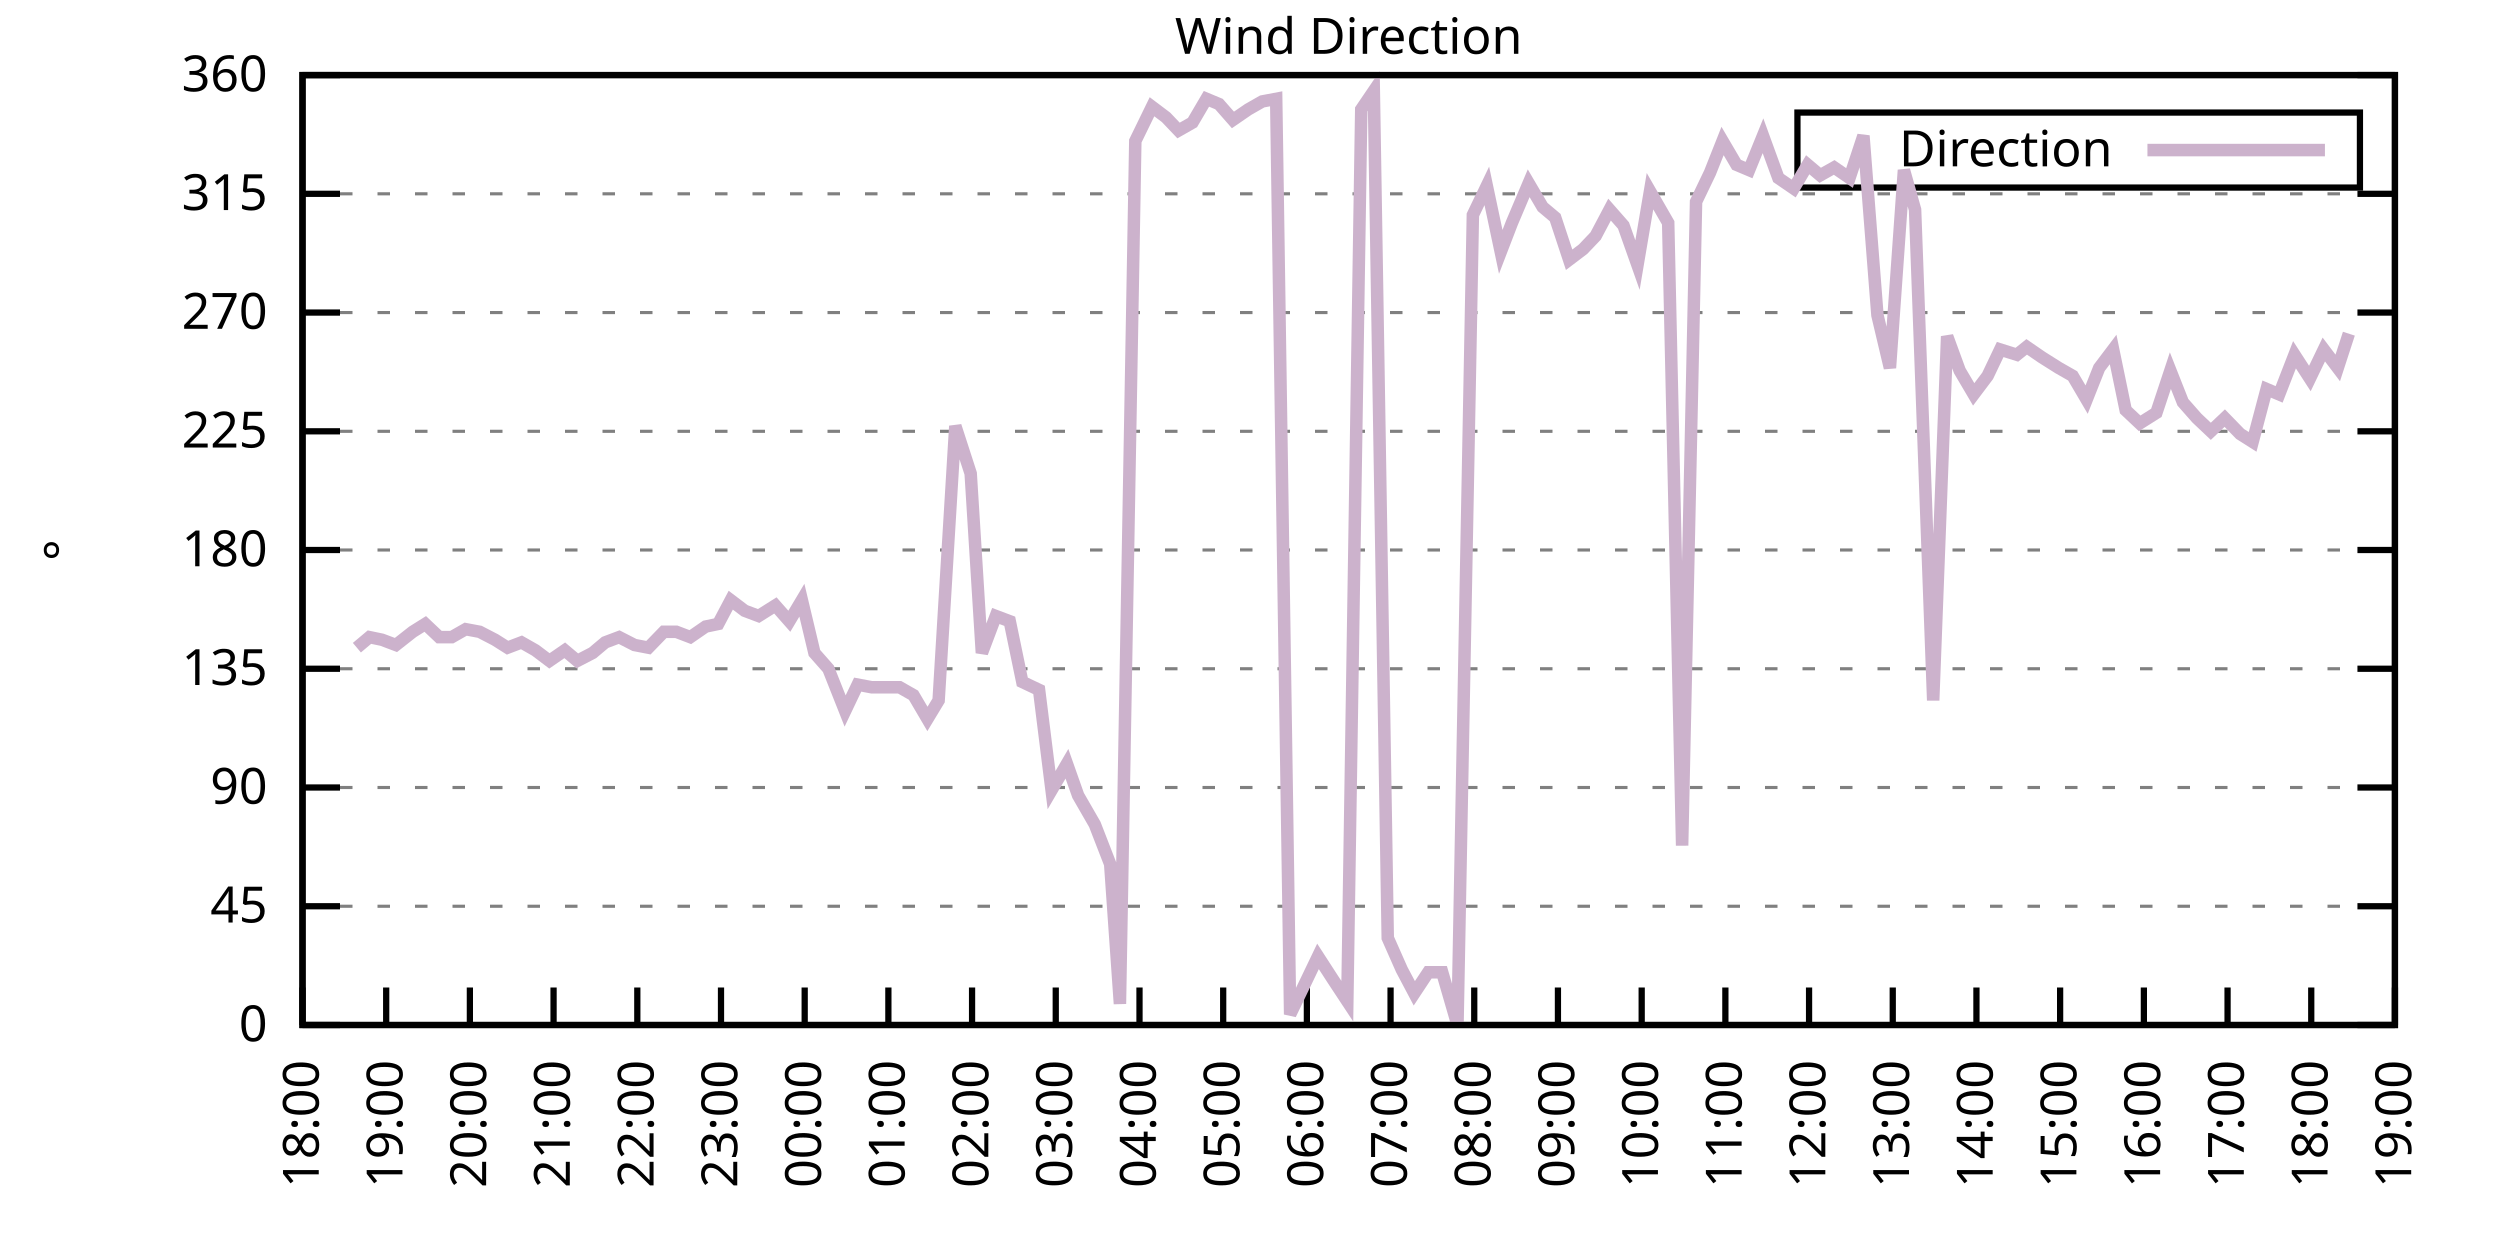
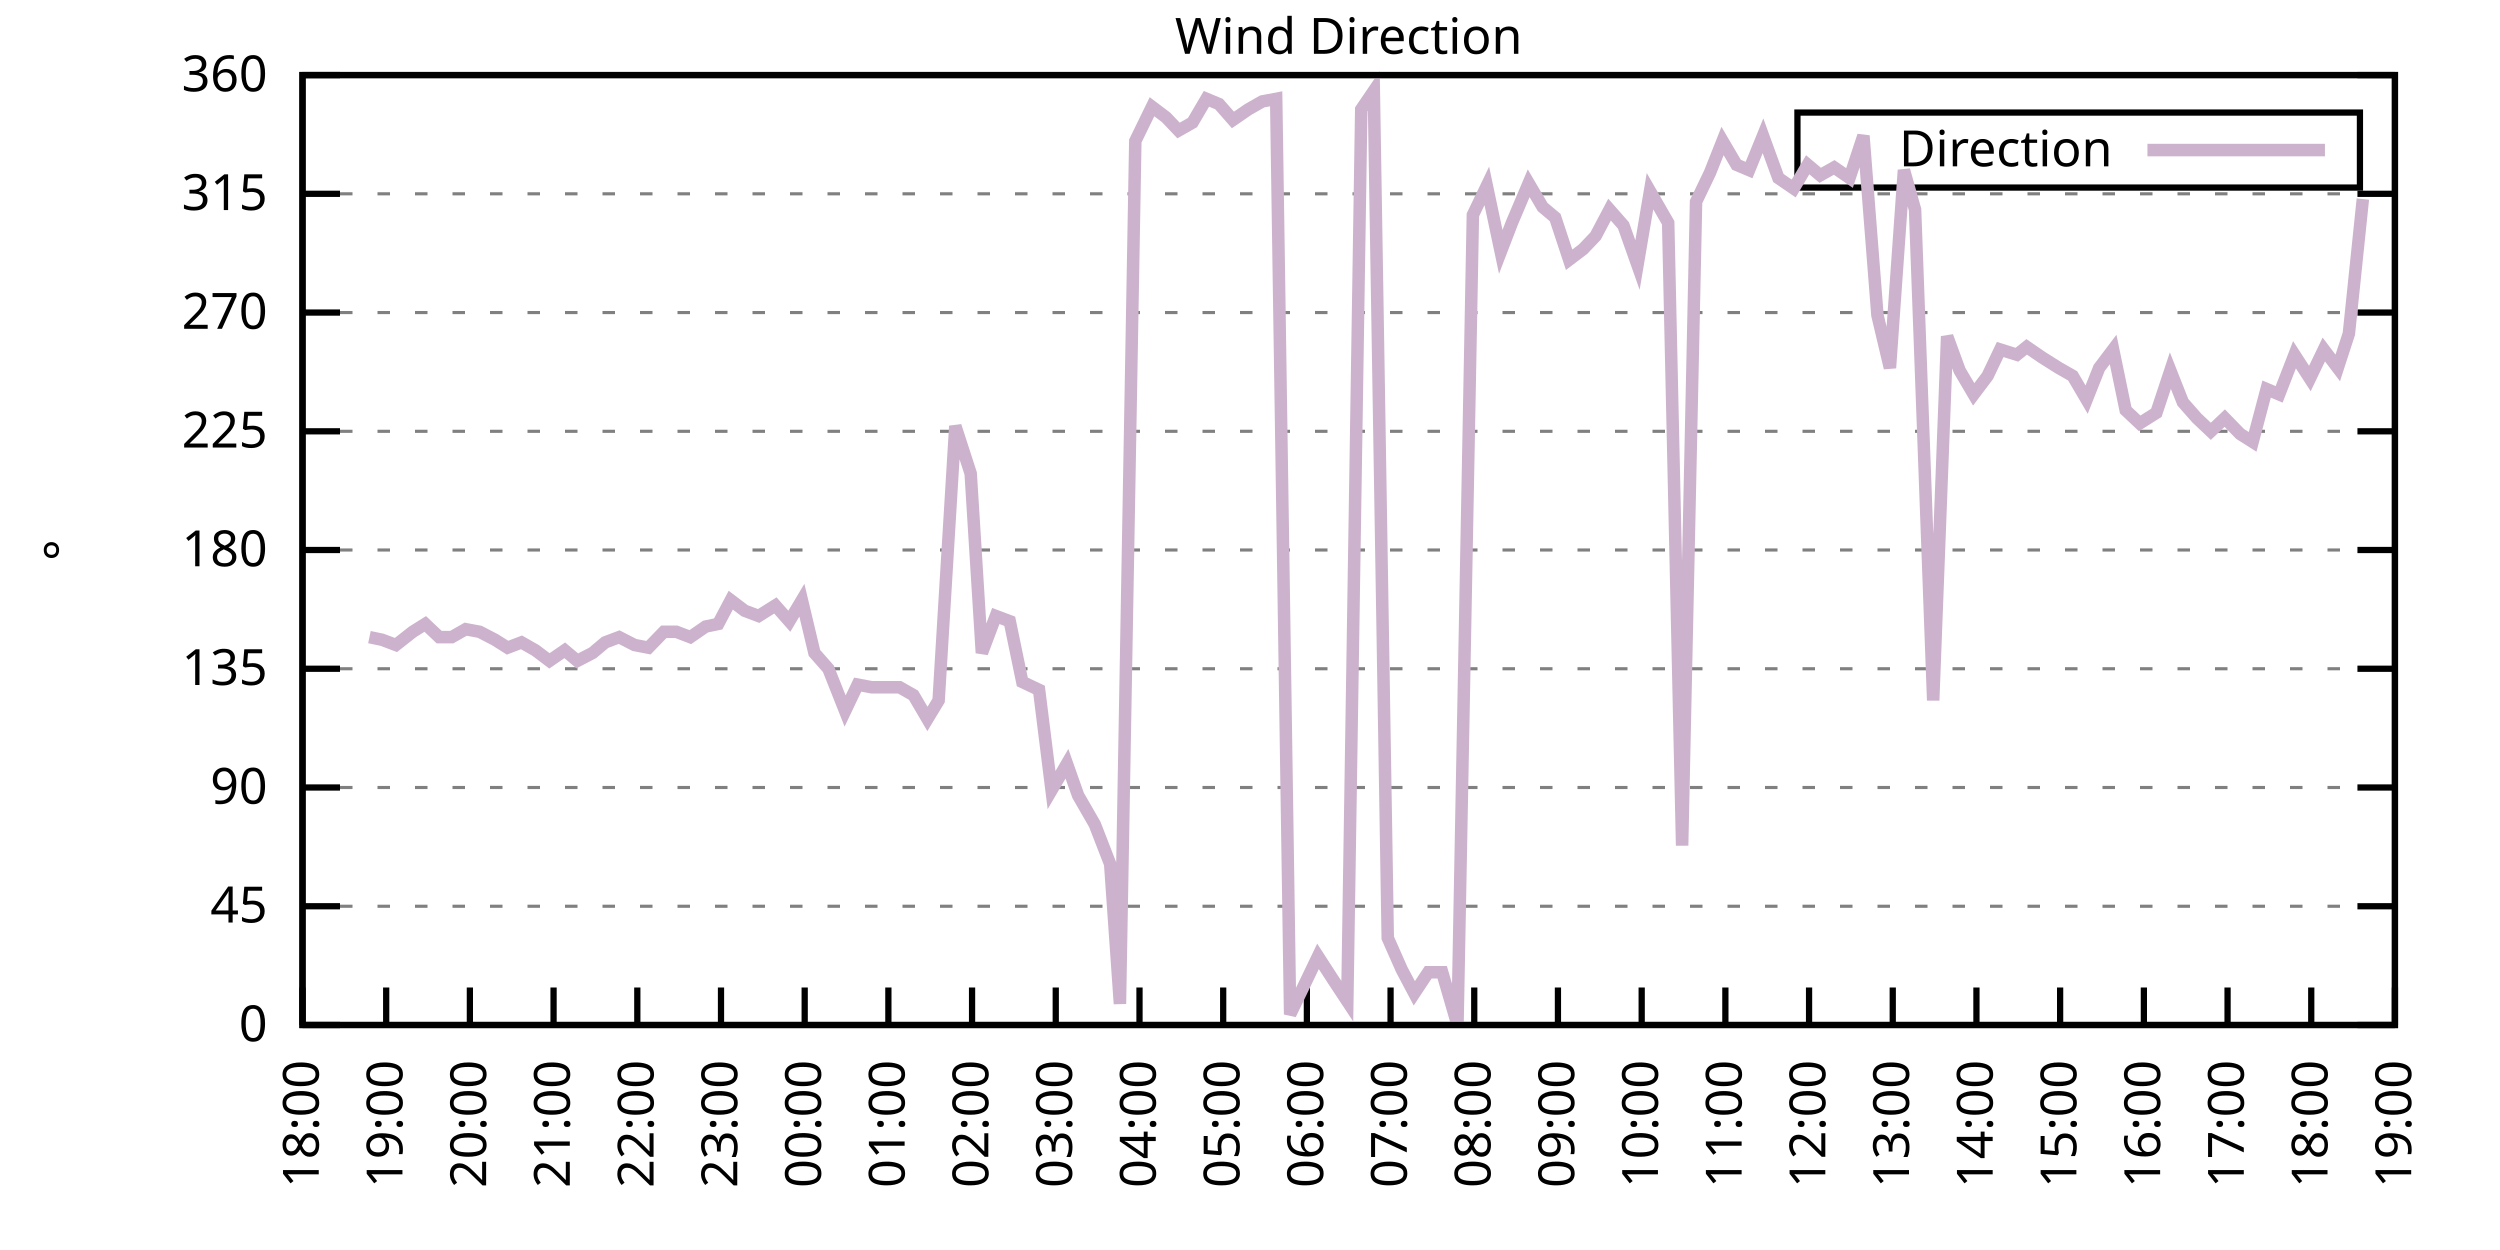
<svg xmlns="http://www.w3.org/2000/svg" xmlns:xlink="http://www.w3.org/1999/xlink" width="400" height="200" viewBox="0 0 400 200">
  <g id="gnuplot_canvas">
    <rect x="0" y="0" width="400" height="200" fill="none" />
    <defs>
      <circle id="gpDot" r="0.5" stroke-width="0.5" stroke="currentColor" />
      <path id="gpPt0" stroke-width="0.333" stroke="currentColor" d="M-1,0 h2 M0,-1 v2" />
      <path id="gpPt1" stroke-width="0.333" stroke="currentColor" d="M-1,-1 L1,1 M1,-1 L-1,1" />
      <path id="gpPt2" stroke-width="0.333" stroke="currentColor" d="M-1,0 L1,0 M0,-1 L0,1 M-1,-1 L1,1 M-1,1 L1,-1" />
      <rect id="gpPt3" stroke-width="0.333" stroke="currentColor" x="-1" y="-1" width="2" height="2" />
      <rect id="gpPt4" stroke-width="0.333" stroke="currentColor" fill="currentColor" x="-1" y="-1" width="2" height="2" />
      <circle id="gpPt5" stroke-width="0.333" stroke="currentColor" cx="0" cy="0" r="1" />
      <use xlink:href="#gpPt5" id="gpPt6" fill="currentColor" stroke="none" />
      <path id="gpPt7" stroke-width="0.333" stroke="currentColor" d="M0,-1.33 L-1.33,0.67 L1.33,0.67 z" />
      <use xlink:href="#gpPt7" id="gpPt8" fill="currentColor" stroke="none" />
      <use xlink:href="#gpPt7" id="gpPt9" stroke="currentColor" transform="rotate(180)" />
      <use xlink:href="#gpPt9" id="gpPt10" fill="currentColor" stroke="none" />
      <use xlink:href="#gpPt3" id="gpPt11" stroke="currentColor" transform="rotate(45)" />
      <use xlink:href="#gpPt11" id="gpPt12" fill="currentColor" stroke="none" />
      <path id="gpPt13" stroke-width="0.333" stroke="currentColor" d="M0,1.330 L1.265,0.411 L0.782,-1.067 L-0.782,-1.076 L-1.265,0.411 z" />
      <use xlink:href="#gpPt13" id="gpPt14" fill="currentColor" stroke="none" />
      <filter id="textbox" filterUnits="objectBoundingBox" x="0" y="0" height="1" width="1">
        <feFlood flood-color="white" flood-opacity="1" result="bgnd" />
        <feComposite in="SourceGraphic" in2="bgnd" operator="atop" />
      </filter>
      <filter id="greybox" filterUnits="objectBoundingBox" x="0" y="0" height="1" width="1">
        <feFlood flood-color="lightgrey" flood-opacity="1" result="grey" />
        <feComposite in="SourceGraphic" in2="grey" operator="atop" />
      </filter>
    </defs>
    <g fill="none" color="white" stroke="currentColor" stroke-width="1.00" stroke-linecap="butt" stroke-linejoin="miter">
</g>
    <g fill="none" color="black" stroke="currentColor" stroke-width="1.00" stroke-linecap="butt" stroke-linejoin="miter">
      <g stroke="none" shape-rendering="crispEdges">
        <polygon fill="rgb(255, 255, 255)" points="48.40,164.00 383.18,164.00 383.18,12.02 48.40,12.02 " />
      </g>
    </g>
    <g fill="none" color="black" stroke="currentColor" stroke-width="1.00" stroke-linecap="butt" stroke-linejoin="miter">
</g>
    <g fill="none" color="black" stroke="black" stroke-width="0.50" stroke-linecap="butt" stroke-linejoin="miter">
</g>
    <g fill="none" color="gray" stroke="currentColor" stroke-width="0.50" stroke-linecap="butt" stroke-linejoin="miter">
      <path stroke="gray" stroke-dasharray="2,4" class="gridline" d="M48.40,164.00 L383.19,164.00  " />
    </g>
    <g fill="none" color="gray" stroke="gray" stroke-width="1.00" stroke-linecap="butt" stroke-linejoin="miter">
</g>
    <g fill="none" color="black" stroke="currentColor" stroke-width="1.00" stroke-linecap="butt" stroke-linejoin="miter">
      <path stroke="black" d="M48.40,164.00 L54.40,164.00 M383.19,164.00 L377.19,164.00  " />
      <g transform="translate(42.80,166.60)" stroke="none" fill="black" font-family="Sans" font-size="8.00" text-anchor="end">
        <text>
          <tspan font-family="Sans"> 0</tspan>
        </text>
      </g>
    </g>
    <g fill="none" color="black" stroke="currentColor" stroke-width="1.00" stroke-linecap="butt" stroke-linejoin="miter">
</g>
    <g fill="none" color="black" stroke="black" stroke-width="0.50" stroke-linecap="butt" stroke-linejoin="miter">
</g>
    <g fill="none" color="gray" stroke="currentColor" stroke-width="0.50" stroke-linecap="butt" stroke-linejoin="miter">
      <path stroke="gray" stroke-dasharray="2,4" class="gridline" d="M48.40,145.00 L383.19,145.00  " />
    </g>
    <g fill="none" color="gray" stroke="gray" stroke-width="1.00" stroke-linecap="butt" stroke-linejoin="miter">
</g>
    <g fill="none" color="black" stroke="currentColor" stroke-width="1.00" stroke-linecap="butt" stroke-linejoin="miter">
      <path stroke="black" d="M48.40,145.00 L54.40,145.00 M383.19,145.00 L377.19,145.00  " />
      <g transform="translate(42.80,147.60)" stroke="none" fill="black" font-family="Sans" font-size="8.00" text-anchor="end">
        <text>
          <tspan font-family="Sans"> 45</tspan>
        </text>
      </g>
    </g>
    <g fill="none" color="black" stroke="currentColor" stroke-width="1.00" stroke-linecap="butt" stroke-linejoin="miter">
</g>
    <g fill="none" color="black" stroke="black" stroke-width="0.50" stroke-linecap="butt" stroke-linejoin="miter">
</g>
    <g fill="none" color="gray" stroke="currentColor" stroke-width="0.50" stroke-linecap="butt" stroke-linejoin="miter">
      <path stroke="gray" stroke-dasharray="2,4" class="gridline" d="M48.40,126.00 L383.19,126.00  " />
    </g>
    <g fill="none" color="gray" stroke="gray" stroke-width="1.00" stroke-linecap="butt" stroke-linejoin="miter">
</g>
    <g fill="none" color="black" stroke="currentColor" stroke-width="1.00" stroke-linecap="butt" stroke-linejoin="miter">
      <path stroke="black" d="M48.40,126.00 L54.40,126.00 M383.19,126.00 L377.19,126.00  " />
      <g transform="translate(42.80,128.60)" stroke="none" fill="black" font-family="Sans" font-size="8.00" text-anchor="end">
        <text>
          <tspan font-family="Sans"> 90</tspan>
        </text>
      </g>
    </g>
    <g fill="none" color="black" stroke="currentColor" stroke-width="1.00" stroke-linecap="butt" stroke-linejoin="miter">
</g>
    <g fill="none" color="black" stroke="black" stroke-width="0.50" stroke-linecap="butt" stroke-linejoin="miter">
</g>
    <g fill="none" color="gray" stroke="currentColor" stroke-width="0.50" stroke-linecap="butt" stroke-linejoin="miter">
      <path stroke="gray" stroke-dasharray="2,4" class="gridline" d="M48.40,107.00 L383.19,107.00  " />
    </g>
    <g fill="none" color="gray" stroke="gray" stroke-width="1.00" stroke-linecap="butt" stroke-linejoin="miter">
</g>
    <g fill="none" color="black" stroke="currentColor" stroke-width="1.00" stroke-linecap="butt" stroke-linejoin="miter">
      <path stroke="black" d="M48.40,107.00 L54.40,107.00 M383.19,107.00 L377.19,107.00  " />
      <g transform="translate(42.80,109.60)" stroke="none" fill="black" font-family="Sans" font-size="8.00" text-anchor="end">
        <text>
          <tspan font-family="Sans"> 135</tspan>
        </text>
      </g>
    </g>
    <g fill="none" color="black" stroke="currentColor" stroke-width="1.00" stroke-linecap="butt" stroke-linejoin="miter">
</g>
    <g fill="none" color="black" stroke="black" stroke-width="0.50" stroke-linecap="butt" stroke-linejoin="miter">
</g>
    <g fill="none" color="gray" stroke="currentColor" stroke-width="0.50" stroke-linecap="butt" stroke-linejoin="miter">
      <path stroke="gray" stroke-dasharray="2,4" class="gridline" d="M48.40,88.00 L383.19,88.00  " />
    </g>
    <g fill="none" color="gray" stroke="gray" stroke-width="1.00" stroke-linecap="butt" stroke-linejoin="miter">
</g>
    <g fill="none" color="black" stroke="currentColor" stroke-width="1.00" stroke-linecap="butt" stroke-linejoin="miter">
      <path stroke="black" d="M48.40,88.00 L54.40,88.00 M383.19,88.00 L377.19,88.00  " />
      <g transform="translate(42.80,90.60)" stroke="none" fill="black" font-family="Sans" font-size="8.00" text-anchor="end">
        <text>
          <tspan font-family="Sans"> 180</tspan>
        </text>
      </g>
    </g>
    <g fill="none" color="black" stroke="currentColor" stroke-width="1.00" stroke-linecap="butt" stroke-linejoin="miter">
</g>
    <g fill="none" color="black" stroke="black" stroke-width="0.50" stroke-linecap="butt" stroke-linejoin="miter">
</g>
    <g fill="none" color="gray" stroke="currentColor" stroke-width="0.50" stroke-linecap="butt" stroke-linejoin="miter">
      <path stroke="gray" stroke-dasharray="2,4" class="gridline" d="M48.40,69.01 L383.19,69.01  " />
    </g>
    <g fill="none" color="gray" stroke="gray" stroke-width="1.00" stroke-linecap="butt" stroke-linejoin="miter">
</g>
    <g fill="none" color="black" stroke="currentColor" stroke-width="1.00" stroke-linecap="butt" stroke-linejoin="miter">
      <path stroke="black" d="M48.40,69.01 L54.40,69.01 M383.19,69.01 L377.19,69.01  " />
      <g transform="translate(42.80,71.61)" stroke="none" fill="black" font-family="Sans" font-size="8.00" text-anchor="end">
        <text>
          <tspan font-family="Sans"> 225</tspan>
        </text>
      </g>
    </g>
    <g fill="none" color="black" stroke="currentColor" stroke-width="1.00" stroke-linecap="butt" stroke-linejoin="miter">
</g>
    <g fill="none" color="black" stroke="black" stroke-width="0.50" stroke-linecap="butt" stroke-linejoin="miter">
</g>
    <g fill="none" color="gray" stroke="currentColor" stroke-width="0.50" stroke-linecap="butt" stroke-linejoin="miter">
      <path stroke="gray" stroke-dasharray="2,4" class="gridline" d="M48.40,50.01 L383.19,50.01  " />
    </g>
    <g fill="none" color="gray" stroke="gray" stroke-width="1.00" stroke-linecap="butt" stroke-linejoin="miter">
</g>
    <g fill="none" color="black" stroke="currentColor" stroke-width="1.00" stroke-linecap="butt" stroke-linejoin="miter">
      <path stroke="black" d="M48.40,50.01 L54.40,50.01 M383.19,50.01 L377.19,50.01  " />
      <g transform="translate(42.80,52.61)" stroke="none" fill="black" font-family="Sans" font-size="8.00" text-anchor="end">
        <text>
          <tspan font-family="Sans"> 270</tspan>
        </text>
      </g>
    </g>
    <g fill="none" color="black" stroke="currentColor" stroke-width="1.00" stroke-linecap="butt" stroke-linejoin="miter">
</g>
    <g fill="none" color="black" stroke="black" stroke-width="0.50" stroke-linecap="butt" stroke-linejoin="miter">
</g>
    <g fill="none" color="gray" stroke="currentColor" stroke-width="0.50" stroke-linecap="butt" stroke-linejoin="miter">
      <path stroke="gray" stroke-dasharray="2,4" class="gridline" d="M48.40,31.01 L383.19,31.01  " />
    </g>
    <g fill="none" color="gray" stroke="gray" stroke-width="1.00" stroke-linecap="butt" stroke-linejoin="miter">
</g>
    <g fill="none" color="black" stroke="currentColor" stroke-width="1.00" stroke-linecap="butt" stroke-linejoin="miter">
      <path stroke="black" d="M48.40,31.01 L54.40,31.01 M383.19,31.01 L377.19,31.01  " />
      <g transform="translate(42.80,33.61)" stroke="none" fill="black" font-family="Sans" font-size="8.00" text-anchor="end">
        <text>
          <tspan font-family="Sans"> 315</tspan>
        </text>
      </g>
    </g>
    <g fill="none" color="black" stroke="currentColor" stroke-width="1.00" stroke-linecap="butt" stroke-linejoin="miter">
</g>
    <g fill="none" color="black" stroke="black" stroke-width="0.50" stroke-linecap="butt" stroke-linejoin="miter">
</g>
    <g fill="none" color="gray" stroke="currentColor" stroke-width="0.50" stroke-linecap="butt" stroke-linejoin="miter">
      <path stroke="gray" stroke-dasharray="2,4" class="gridline" d="M48.40,12.01 L383.19,12.01  " />
    </g>
    <g fill="none" color="gray" stroke="gray" stroke-width="1.00" stroke-linecap="butt" stroke-linejoin="miter">
</g>
    <g fill="none" color="black" stroke="currentColor" stroke-width="1.00" stroke-linecap="butt" stroke-linejoin="miter">
      <path stroke="black" d="M48.40,12.01 L54.40,12.01 M383.19,12.01 L377.19,12.01  " />
      <g transform="translate(42.80,14.61)" stroke="none" fill="black" font-family="Sans" font-size="8.00" text-anchor="end">
        <text>
          <tspan font-family="Sans"> 360</tspan>
        </text>
      </g>
    </g>
    <g fill="none" color="black" stroke="currentColor" stroke-width="1.00" stroke-linecap="butt" stroke-linejoin="miter">
      <path stroke="black" d="M48.40,164.00 L48.40,158.00  " />
      <g transform="translate(51.00,169.60) rotate(270.00)" stroke="none" fill="black" font-family="Sans" font-size="8.00" text-anchor="end">
        <text>
          <tspan font-family="Sans">18:00</tspan>
        </text>
      </g>
    </g>
    <g fill="none" color="black" stroke="currentColor" stroke-width="1.00" stroke-linecap="butt" stroke-linejoin="miter">
      <path stroke="black" d="M61.79,164.00 L61.79,158.00  " />
      <g transform="translate(64.39,169.60) rotate(270.00)" stroke="none" fill="black" font-family="Sans" font-size="8.00" text-anchor="end">
        <text>
          <tspan font-family="Sans">19:00</tspan>
        </text>
      </g>
    </g>
    <g fill="none" color="black" stroke="currentColor" stroke-width="1.00" stroke-linecap="butt" stroke-linejoin="miter">
      <path stroke="black" d="M75.18,164.00 L75.18,158.00  " />
      <g transform="translate(77.78,169.60) rotate(270.00)" stroke="none" fill="black" font-family="Sans" font-size="8.00" text-anchor="end">
        <text>
          <tspan font-family="Sans">20:00</tspan>
        </text>
      </g>
    </g>
    <g fill="none" color="black" stroke="currentColor" stroke-width="1.00" stroke-linecap="butt" stroke-linejoin="miter">
      <path stroke="black" d="M88.57,164.00 L88.57,158.00  " />
      <g transform="translate(91.17,169.60) rotate(270.00)" stroke="none" fill="black" font-family="Sans" font-size="8.00" text-anchor="end">
        <text>
          <tspan font-family="Sans">21:00</tspan>
        </text>
      </g>
    </g>
    <g fill="none" color="black" stroke="currentColor" stroke-width="1.00" stroke-linecap="butt" stroke-linejoin="miter">
      <path stroke="black" d="M101.97,164.00 L101.97,158.00  " />
      <g transform="translate(104.57,169.60) rotate(270.00)" stroke="none" fill="black" font-family="Sans" font-size="8.00" text-anchor="end">
        <text>
          <tspan font-family="Sans">22:00</tspan>
        </text>
      </g>
    </g>
    <g fill="none" color="black" stroke="currentColor" stroke-width="1.00" stroke-linecap="butt" stroke-linejoin="miter">
      <path stroke="black" d="M115.36,164.00 L115.36,158.00  " />
      <g transform="translate(117.96,169.60) rotate(270.00)" stroke="none" fill="black" font-family="Sans" font-size="8.00" text-anchor="end">
        <text>
          <tspan font-family="Sans">23:00</tspan>
        </text>
      </g>
    </g>
    <g fill="none" color="black" stroke="currentColor" stroke-width="1.00" stroke-linecap="butt" stroke-linejoin="miter">
      <path stroke="black" d="M128.75,164.00 L128.75,158.00  " />
      <g transform="translate(131.35,169.60) rotate(270.00)" stroke="none" fill="black" font-family="Sans" font-size="8.00" text-anchor="end">
        <text>
          <tspan font-family="Sans">00:00</tspan>
        </text>
      </g>
    </g>
    <g fill="none" color="black" stroke="currentColor" stroke-width="1.00" stroke-linecap="butt" stroke-linejoin="miter">
      <path stroke="black" d="M142.14,164.00 L142.14,158.00  " />
      <g transform="translate(144.74,169.60) rotate(270.00)" stroke="none" fill="black" font-family="Sans" font-size="8.00" text-anchor="end">
        <text>
          <tspan font-family="Sans">01:00</tspan>
        </text>
      </g>
    </g>
    <g fill="none" color="black" stroke="currentColor" stroke-width="1.00" stroke-linecap="butt" stroke-linejoin="miter">
      <path stroke="black" d="M155.53,164.00 L155.53,158.00  " />
      <g transform="translate(158.13,169.60) rotate(270.00)" stroke="none" fill="black" font-family="Sans" font-size="8.00" text-anchor="end">
        <text>
          <tspan font-family="Sans">02:00</tspan>
        </text>
      </g>
    </g>
    <g fill="none" color="black" stroke="currentColor" stroke-width="1.00" stroke-linecap="butt" stroke-linejoin="miter">
      <path stroke="black" d="M168.92,164.00 L168.92,158.00  " />
      <g transform="translate(171.52,169.60) rotate(270.00)" stroke="none" fill="black" font-family="Sans" font-size="8.00" text-anchor="end">
        <text>
          <tspan font-family="Sans">03:00</tspan>
        </text>
      </g>
    </g>
    <g fill="none" color="black" stroke="currentColor" stroke-width="1.00" stroke-linecap="butt" stroke-linejoin="miter">
      <path stroke="black" d="M182.32,164.00 L182.32,158.00  " />
      <g transform="translate(184.92,169.60) rotate(270.00)" stroke="none" fill="black" font-family="Sans" font-size="8.00" text-anchor="end">
        <text>
          <tspan font-family="Sans">04:00</tspan>
        </text>
      </g>
    </g>
    <g fill="none" color="black" stroke="currentColor" stroke-width="1.00" stroke-linecap="butt" stroke-linejoin="miter">
      <path stroke="black" d="M195.71,164.00 L195.71,158.00  " />
      <g transform="translate(198.31,169.60) rotate(270.00)" stroke="none" fill="black" font-family="Sans" font-size="8.00" text-anchor="end">
        <text>
          <tspan font-family="Sans">05:00</tspan>
        </text>
      </g>
    </g>
    <g fill="none" color="black" stroke="currentColor" stroke-width="1.00" stroke-linecap="butt" stroke-linejoin="miter">
      <path stroke="black" d="M209.10,164.00 L209.10,158.00  " />
      <g transform="translate(211.70,169.60) rotate(270.00)" stroke="none" fill="black" font-family="Sans" font-size="8.00" text-anchor="end">
        <text>
          <tspan font-family="Sans">06:00</tspan>
        </text>
      </g>
    </g>
    <g fill="none" color="black" stroke="currentColor" stroke-width="1.00" stroke-linecap="butt" stroke-linejoin="miter">
      <path stroke="black" d="M222.49,164.00 L222.49,158.00  " />
      <g transform="translate(225.09,169.60) rotate(270.00)" stroke="none" fill="black" font-family="Sans" font-size="8.00" text-anchor="end">
        <text>
          <tspan font-family="Sans">07:00</tspan>
        </text>
      </g>
    </g>
    <g fill="none" color="black" stroke="currentColor" stroke-width="1.00" stroke-linecap="butt" stroke-linejoin="miter">
      <path stroke="black" d="M235.88,164.00 L235.88,158.00  " />
      <g transform="translate(238.48,169.60) rotate(270.00)" stroke="none" fill="black" font-family="Sans" font-size="8.00" text-anchor="end">
        <text>
          <tspan font-family="Sans">08:00</tspan>
        </text>
      </g>
    </g>
    <g fill="none" color="black" stroke="currentColor" stroke-width="1.00" stroke-linecap="butt" stroke-linejoin="miter">
      <path stroke="black" d="M249.27,164.00 L249.27,158.00  " />
      <g transform="translate(251.87,169.60) rotate(270.00)" stroke="none" fill="black" font-family="Sans" font-size="8.00" text-anchor="end">
        <text>
          <tspan font-family="Sans">09:00</tspan>
        </text>
      </g>
    </g>
    <g fill="none" color="black" stroke="currentColor" stroke-width="1.00" stroke-linecap="butt" stroke-linejoin="miter">
      <path stroke="black" d="M262.67,164.00 L262.67,158.00  " />
      <g transform="translate(265.27,169.60) rotate(270.00)" stroke="none" fill="black" font-family="Sans" font-size="8.00" text-anchor="end">
        <text>
          <tspan font-family="Sans">10:00</tspan>
        </text>
      </g>
    </g>
    <g fill="none" color="black" stroke="currentColor" stroke-width="1.00" stroke-linecap="butt" stroke-linejoin="miter">
      <path stroke="black" d="M276.06,164.00 L276.06,158.00  " />
      <g transform="translate(278.66,169.60) rotate(270.00)" stroke="none" fill="black" font-family="Sans" font-size="8.00" text-anchor="end">
        <text>
          <tspan font-family="Sans">11:00</tspan>
        </text>
      </g>
    </g>
    <g fill="none" color="black" stroke="currentColor" stroke-width="1.00" stroke-linecap="butt" stroke-linejoin="miter">
      <path stroke="black" d="M289.45,164.00 L289.45,158.00  " />
      <g transform="translate(292.05,169.60) rotate(270.00)" stroke="none" fill="black" font-family="Sans" font-size="8.00" text-anchor="end">
        <text>
          <tspan font-family="Sans">12:00</tspan>
        </text>
      </g>
    </g>
    <g fill="none" color="black" stroke="currentColor" stroke-width="1.00" stroke-linecap="butt" stroke-linejoin="miter">
      <path stroke="black" d="M302.84,164.00 L302.84,158.00  " />
      <g transform="translate(305.44,169.60) rotate(270.00)" stroke="none" fill="black" font-family="Sans" font-size="8.00" text-anchor="end">
        <text>
          <tspan font-family="Sans">13:00</tspan>
        </text>
      </g>
    </g>
    <g fill="none" color="black" stroke="currentColor" stroke-width="1.00" stroke-linecap="butt" stroke-linejoin="miter">
      <path stroke="black" d="M316.23,164.00 L316.23,158.00  " />
      <g transform="translate(318.83,169.60) rotate(270.00)" stroke="none" fill="black" font-family="Sans" font-size="8.00" text-anchor="end">
        <text>
          <tspan font-family="Sans">14:00</tspan>
        </text>
      </g>
    </g>
    <g fill="none" color="black" stroke="currentColor" stroke-width="1.00" stroke-linecap="butt" stroke-linejoin="miter">
      <path stroke="black" d="M329.62,164.00 L329.62,158.00  " />
      <g transform="translate(332.22,169.60) rotate(270.00)" stroke="none" fill="black" font-family="Sans" font-size="8.00" text-anchor="end">
        <text>
          <tspan font-family="Sans">15:00</tspan>
        </text>
      </g>
    </g>
    <g fill="none" color="black" stroke="currentColor" stroke-width="1.00" stroke-linecap="butt" stroke-linejoin="miter">
      <path stroke="black" d="M343.02,164.00 L343.02,158.00  " />
      <g transform="translate(345.62,169.60) rotate(270.00)" stroke="none" fill="black" font-family="Sans" font-size="8.00" text-anchor="end">
        <text>
          <tspan font-family="Sans">16:00</tspan>
        </text>
      </g>
    </g>
    <g fill="none" color="black" stroke="currentColor" stroke-width="1.00" stroke-linecap="butt" stroke-linejoin="miter">
      <path stroke="black" d="M356.41,164.00 L356.41,158.00  " />
      <g transform="translate(359.01,169.60) rotate(270.00)" stroke="none" fill="black" font-family="Sans" font-size="8.00" text-anchor="end">
        <text>
          <tspan font-family="Sans">17:00</tspan>
        </text>
      </g>
    </g>
    <g fill="none" color="black" stroke="currentColor" stroke-width="1.00" stroke-linecap="butt" stroke-linejoin="miter">
      <path stroke="black" d="M369.80,164.00 L369.80,158.00  " />
      <g transform="translate(372.40,169.60) rotate(270.00)" stroke="none" fill="black" font-family="Sans" font-size="8.00" text-anchor="end">
        <text>
          <tspan font-family="Sans">18:00</tspan>
        </text>
      </g>
    </g>
    <g fill="none" color="black" stroke="currentColor" stroke-width="1.00" stroke-linecap="butt" stroke-linejoin="miter">
      <path stroke="black" d="M383.19,164.00 L383.19,158.00  " />
      <g transform="translate(385.79,169.60) rotate(270.00)" stroke="none" fill="black" font-family="Sans" font-size="8.00" text-anchor="end">
        <text>
          <tspan font-family="Sans">19:00</tspan>
        </text>
      </g>
    </g>
    <g fill="none" color="black" stroke="currentColor" stroke-width="1.00" stroke-linecap="butt" stroke-linejoin="miter">
</g>
    <g fill="none" color="black" stroke="currentColor" stroke-width="1.00" stroke-linecap="butt" stroke-linejoin="miter">
      <path stroke="black" d="M48.40,12.01 L48.40,164.00 L383.19,164.00 L383.19,12.01 L48.40,12.01 Z  " />
    </g>
    <g fill="none" color="black" stroke="currentColor" stroke-width="1.00" stroke-linecap="butt" stroke-linejoin="miter">
</g>
    <g fill="none" color="black" stroke="currentColor" stroke-width="1.00" stroke-linecap="butt" stroke-linejoin="miter">
      <path stroke="black" d="M287.59,30.01 L287.59,18.01 L377.59,18.01 L377.59,30.01 L287.59,30.01 Z  " />
    </g>
    <g id="Wind_direction_plot_1">
      <g fill="none" color="white" stroke="black" stroke-width="2.00" stroke-linecap="butt" stroke-linejoin="miter">
</g>
      <g fill="none" color="black" stroke="currentColor" stroke-width="2.00" stroke-linecap="butt" stroke-linejoin="miter">
        <g transform="translate(337.99,26.61)" stroke="none" fill="black" font-family="Sans" font-size="8.00" text-anchor="end">
          <text>
            <tspan font-family="Sans">Direction</tspan>
          </text>
        </g>
      </g>
      <g fill="none" color="black" stroke="currentColor" stroke-width="2.00" stroke-linecap="butt" stroke-linejoin="miter">
-         <path stroke="rgb(204, 178, 204)" d="M343.59,24.01 L371.99,24.01 M57.10,103.63 L59.11,101.94 L61.12,102.36 L63.35,103.20 L66.03,101.09 L68.04,99.83   L70.27,101.94 L72.28,101.94 L74.51,100.67 L76.75,101.09 L79.20,102.36 L81.21,103.63 L83.44,102.78 L85.67,104.05   L87.91,105.74 L90.36,104.05 L92.37,105.74 L94.82,104.47 L96.83,102.78 L99.06,101.94 L101.52,103.20 L103.75,103.63   L106.21,101.09 L108.22,101.09 L110.45,101.94 L112.90,100.25 L114.91,99.83 L116.92,96.03 L119.15,97.72 L121.38,98.56   L124.06,96.87 L126.29,99.40 L128.30,96.03 L130.31,104.47 L132.54,107.00 L135.22,113.76 L137.23,109.54 L139.46,109.96   L143.93,109.96 L146.16,111.23 L148.39,115.03 L150.18,112.07 L152.85,68.16 L155.31,75.76 L157.10,104.47 L159.33,98.56   L161.56,99.40 L163.57,109.11 L166.25,110.38 L168.25,126.42 L170.71,122.20 L172.50,127.27 L175.17,131.91 L177.63,138.25   L179.19,160.62 L181.65,22.56 L184.32,17.08 L186.56,18.77 L188.57,20.88 L190.80,19.61 L193.03,15.81 L195.04,16.65   L197.27,19.19 L199.73,17.50 L201.96,16.23 L204.19,15.81 L206.42,162.31 L208.65,157.67 L210.88,153.02 L213.34,156.82   L215.57,160.20 L217.80,17.50 L219.81,14.54 L222.04,150.07 L224.28,155.13 L226.29,158.93 L228.52,155.56 L230.75,155.56   L233.20,164.00 L235.66,34.39 L237.89,29.74 L240.12,40.30 L241.91,35.65 L244.59,29.32 L246.82,33.12 L248.83,34.81   L251.06,41.56 L253.29,39.87 L255.30,37.76 L257.53,33.54 L259.76,36.08 L262.00,42.41 L264.00,30.59 L266.91,35.65   L269.14,135.29 L271.37,32.28 L273.60,27.63 L275.61,22.56 L277.84,26.36 L279.85,27.21 L282.08,21.72 L284.54,28.48   L286.99,30.16 L289.23,26.36 L291.23,28.05 L293.47,26.79 L295.92,28.48 L298.15,21.72 L300.39,50.43 L302.39,58.87   L304.63,27.21 L306.41,33.54 L309.31,112.07 L311.54,53.81 L313.55,59.30 L315.79,63.10 L318.02,60.14 L320.03,55.92   L322.70,56.76 L324.27,55.50 L326.72,57.18 L329.40,58.87 L331.63,60.14 L333.86,63.94 L335.87,58.87 L338.10,55.92   L340.11,65.63 L342.35,67.74 L345.02,66.05 L347.26,59.30 L349.26,64.36 L351.50,66.90 L353.73,69.01 L355.96,66.90   L358.42,69.43 L360.42,70.70 L362.66,62.25 L364.66,63.10 L367.12,56.76 L369.58,60.56 L371.81,55.92 L374.04,58.87   L375.82,53.39  " />
+         <path stroke="rgb(204, 178, 204)" d="M343.59,24.01 L371.99,24.01 M59.11,101.94 L61.12,102.36 L63.35,103.20 L66.03,101.09 L68.04,99.83 L70.27,101.94   L72.28,101.94 L74.51,100.67 L76.75,101.09 L79.20,102.36 L81.21,103.63 L83.44,102.78 L85.67,104.05 L87.91,105.74   L90.36,104.05 L92.37,105.74 L94.82,104.47 L96.83,102.78 L99.06,101.94 L101.52,103.20 L103.75,103.63 L106.21,101.09   L108.22,101.09 L110.45,101.94 L112.90,100.25 L114.91,99.83 L116.92,96.03 L119.15,97.72 L121.38,98.56 L124.06,96.87   L126.29,99.40 L128.30,96.03 L130.31,104.47 L132.54,107.00 L135.22,113.76 L137.23,109.54 L139.46,109.96 L143.93,109.96   L146.16,111.23 L148.39,115.03 L150.18,112.07 L152.85,68.16 L155.31,75.76 L157.10,104.47 L159.33,98.56 L161.56,99.40   L163.57,109.11 L166.25,110.38 L168.25,126.42 L170.71,122.20 L172.50,127.27 L175.17,131.91 L177.63,138.25 L179.19,160.62   L181.65,22.56 L184.32,17.08 L186.56,18.77 L188.57,20.88 L190.80,19.61 L193.03,15.81 L195.04,16.65 L197.27,19.19   L199.73,17.50 L201.96,16.23 L204.19,15.81 L206.42,162.31 L208.65,157.67 L210.88,153.02 L213.34,156.82 L215.57,160.20   L217.80,17.50 L219.81,14.54 L222.04,150.07 L224.28,155.13 L226.29,158.93 L228.52,155.56 L230.75,155.56 L233.20,164.00   L235.66,34.39 L237.89,29.74 L240.12,40.30 L241.91,35.65 L244.59,29.32 L246.82,33.12 L248.83,34.81 L251.06,41.56   L253.29,39.87 L255.30,37.76 L257.53,33.54 L259.76,36.08 L262.00,42.41 L264.00,30.59 L266.91,35.65 L269.14,135.29   L271.37,32.28 L273.60,27.63 L275.61,22.56 L277.84,26.36 L279.85,27.21 L282.08,21.72 L284.54,28.48 L286.99,30.16   L289.23,26.36 L291.23,28.05 L293.47,26.79 L295.92,28.48 L298.15,21.72 L300.39,50.43 L302.39,58.87 L304.63,27.21   L306.41,33.54 L309.31,112.07 L311.54,53.81 L313.55,59.30 L315.79,63.10 L318.02,60.14 L320.03,55.92 L322.70,56.76   L324.27,55.50 L326.72,57.18 L329.40,58.87 L331.63,60.14 L333.86,63.94 L335.87,58.87 L338.10,55.92 L340.11,65.63   L342.35,67.74 L345.02,66.05 L347.26,59.30 L349.26,64.36 L351.50,66.90 L353.73,69.01 L355.96,66.90 L358.42,69.43   L360.42,70.70 L362.66,62.25 L364.66,63.10 L367.12,56.76 L369.58,60.56 L371.81,55.92 L374.04,58.87 L375.82,53.39   L378.06,31.85  " />
      </g>
    </g>
    <g fill="none" color="black" stroke="currentColor" stroke-width="2.00" stroke-linecap="butt" stroke-linejoin="miter">
</g>
    <g fill="none" color="black" stroke="black" stroke-width="1.00" stroke-linecap="butt" stroke-linejoin="miter">
</g>
    <g fill="none" color="black" stroke="currentColor" stroke-width="1.00" stroke-linecap="butt" stroke-linejoin="miter">
      <path stroke="black" d="M48.40,12.01 L48.40,164.00 L383.19,164.00 L383.19,12.01 L48.40,12.01 Z  " />
      <g transform="translate(12.80,88.01) rotate(270.00)" stroke="none" fill="black" font-family="Sans" font-size="8.00" text-anchor="middle">
        <text>
          <tspan font-family="Sans">°</tspan>
        </text>
      </g>
    </g>
    <g fill="none" color="black" stroke="currentColor" stroke-width="1.00" stroke-linecap="butt" stroke-linejoin="miter">
</g>
    <g fill="none" color="black" stroke="currentColor" stroke-width="1.00" stroke-linecap="butt" stroke-linejoin="miter">
      <g transform="translate(215.79,8.61)" stroke="none" fill="black" font-family="Sans" font-size="8.00" text-anchor="middle">
        <text>
          <tspan font-family="Sans">Wind Direction</tspan>
        </text>
      </g>
    </g>
    <g fill="none" color="black" stroke="currentColor" stroke-width="1.00" stroke-linecap="butt" stroke-linejoin="miter">
</g>
  </g>
</svg>
